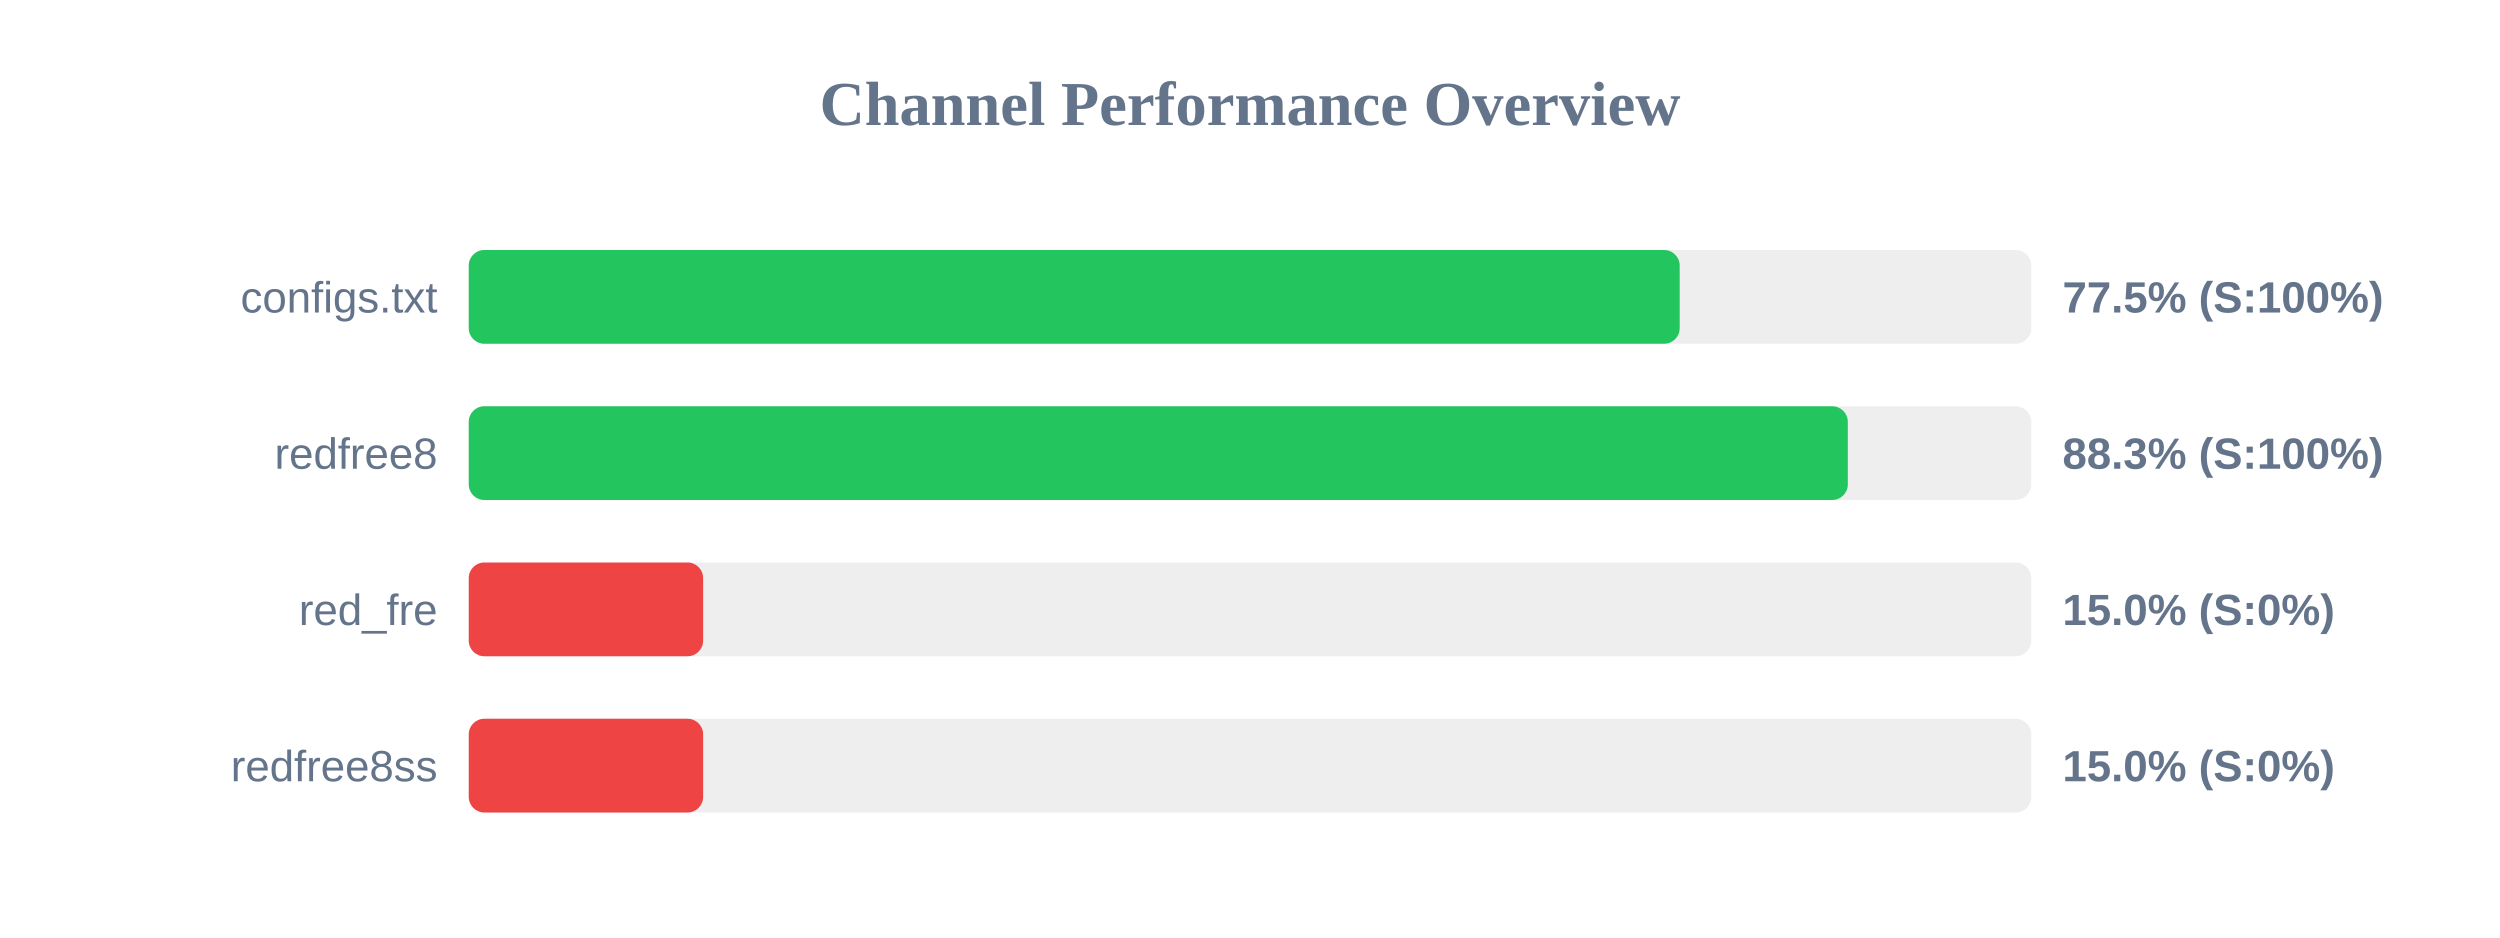
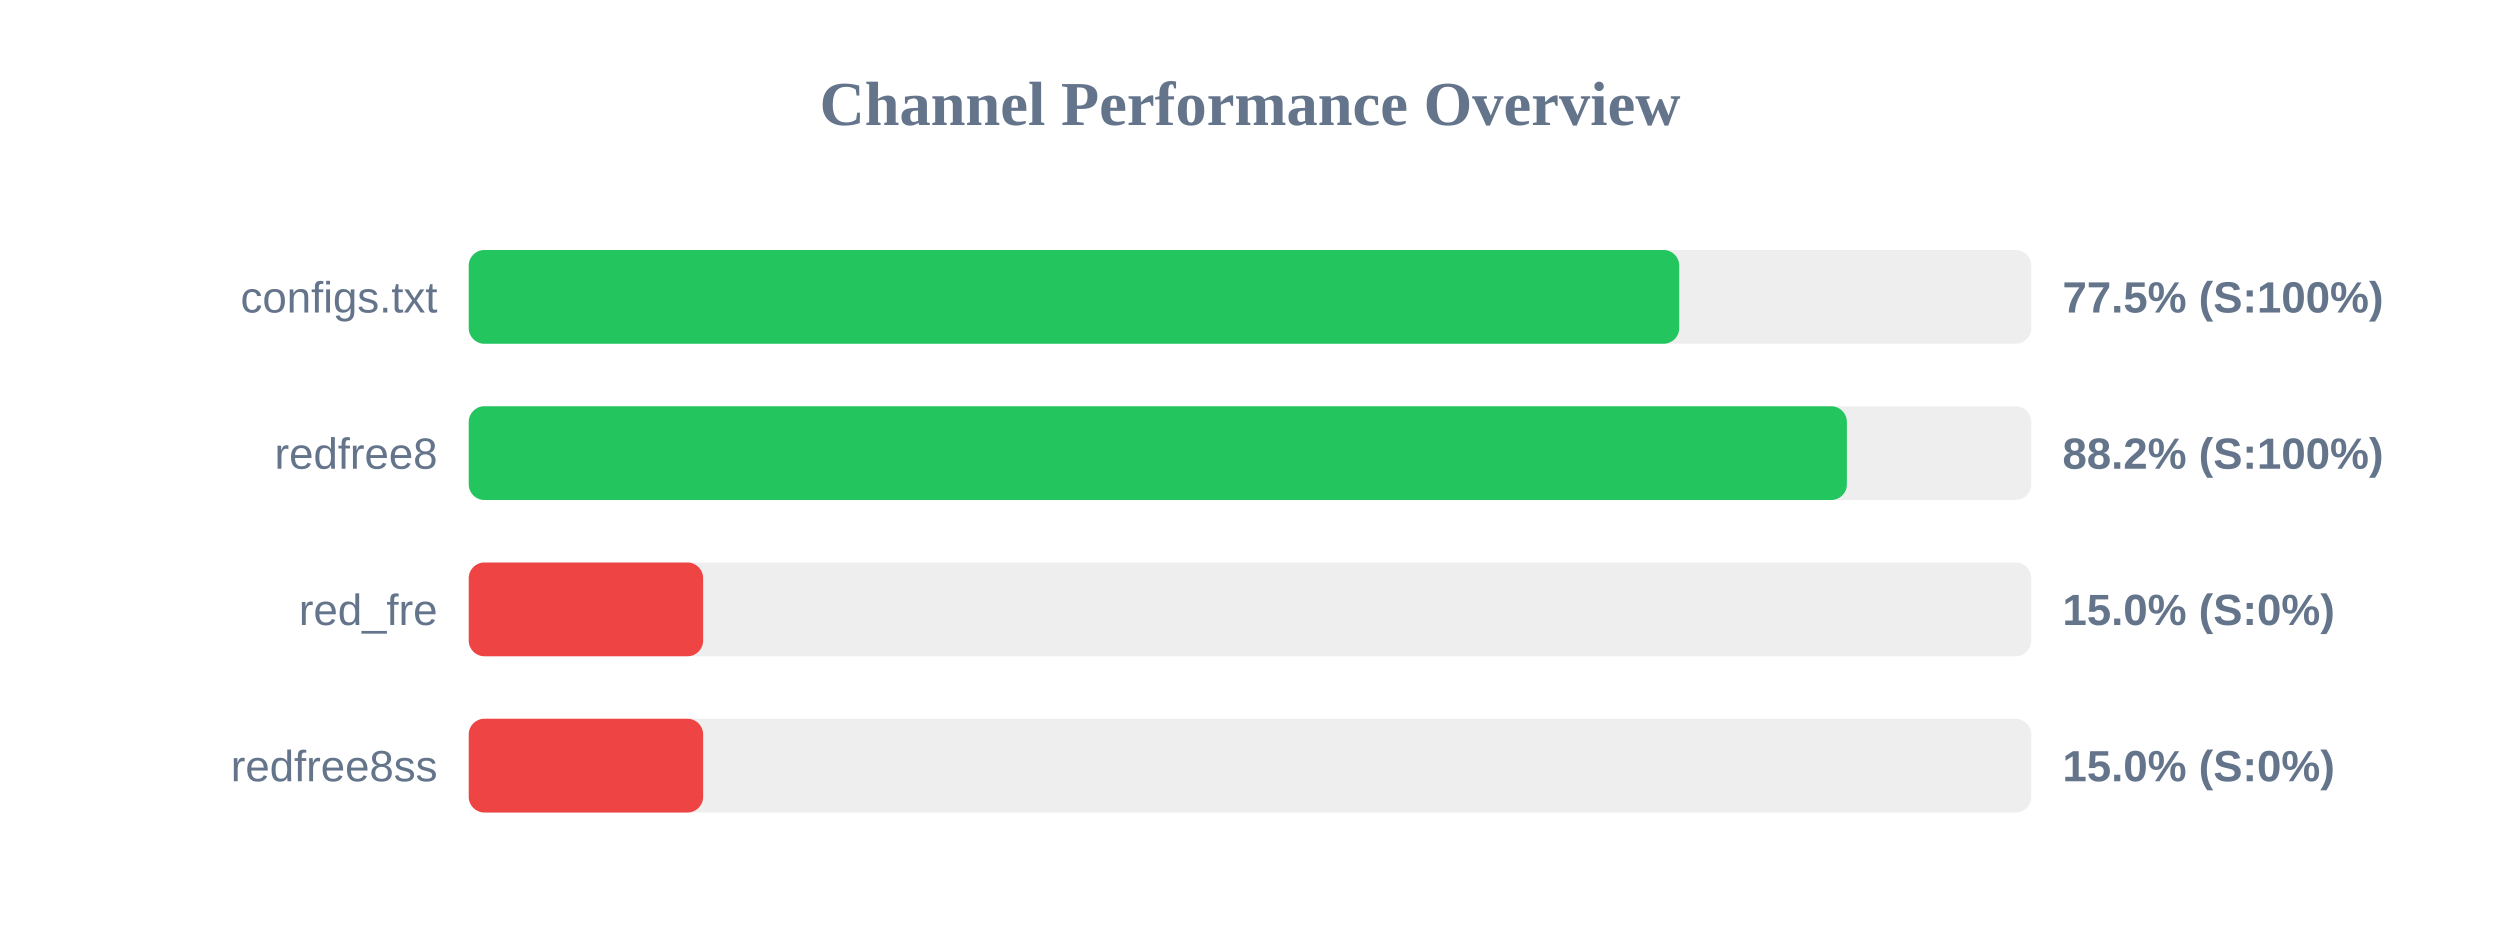
<svg xmlns="http://www.w3.org/2000/svg" width="800" height="300" version="1.1">
  <style>
        .row { font: 14px Arial; fill: #64748b; }
        .score { font: bold 14px Arial; fill: #64748b; }
    </style>
  <text x="400" y="40" text-anchor="middle" font-size="20px" font-weight="bold" fill="#64748b">Channel Performance Overview</text>
  <rect x="150" y="80" width="500" height="30" fill="#eee" rx="5" />
-   <rect x="150" y="80" width="387.5" height="30" fill="#22c55e" rx="5" />
+   <rect x="150" y="80" width="387.35" height="30" fill="#22c55e" rx="5" />
  <text x="140" y="100" text-anchor="end" class="row">configs.txt</text>
  <text x="660" y="100" text-anchor="start" class="score">77.5% (S:100%)</text>
  <rect x="150" y="130" width="500" height="30" fill="#eee" rx="5" />
-   <rect x="150" y="130" width="441.3" height="30" fill="#22c55e" rx="5" />
+   <rect x="150" y="130" width="441.0" height="30" fill="#22c55e" rx="5" />
  <text x="140" y="150" text-anchor="end" class="row">redfree8</text>
-   <text x="660" y="150" text-anchor="start" class="score">88.3% (S:100%)</text>
+   <text x="660" y="150" text-anchor="start" class="score">88.2% (S:100%)</text>
  <rect x="150" y="180" width="500" height="30" fill="#eee" rx="5" />
  <rect x="150" y="180" width="75.0" height="30" fill="#ef4444" rx="5" />
  <text x="140" y="200" text-anchor="end" class="row">red_fre</text>
  <text x="660" y="200" text-anchor="start" class="score">15.0% (S:0%)</text>
  <rect x="150" y="230" width="500" height="30" fill="#eee" rx="5" />
  <rect x="150" y="230" width="75.0" height="30" fill="#ef4444" rx="5" />
  <text x="140" y="250" text-anchor="end" class="row">redfree8ss</text>
  <text x="660" y="250" text-anchor="start" class="score">15.0% (S:0%)</text>
</svg>
